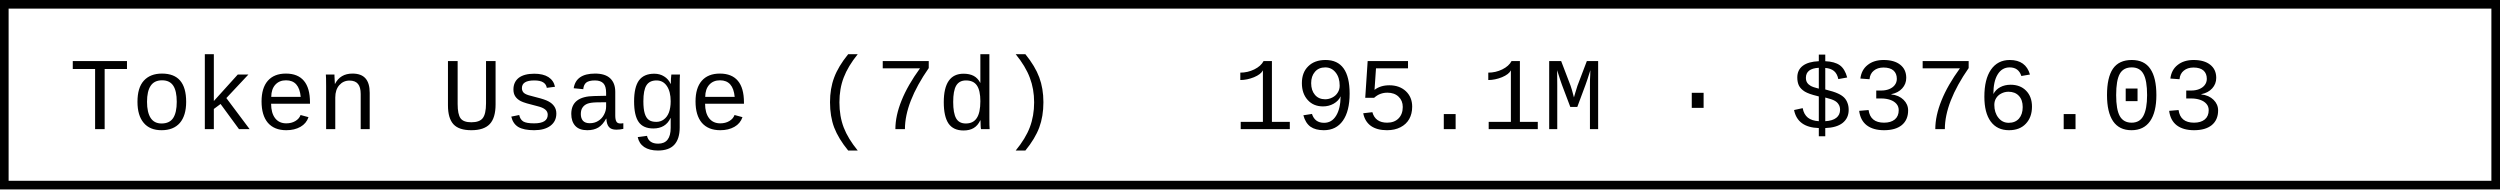
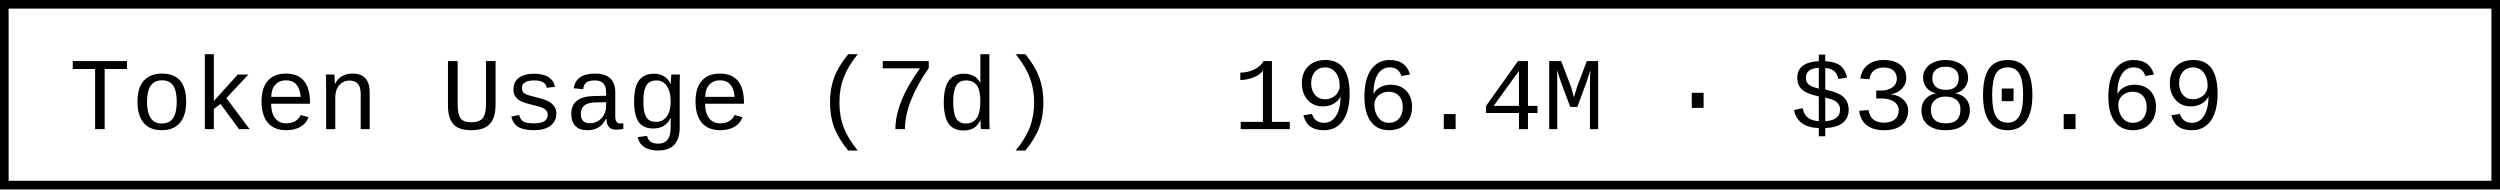
- <svg xmlns="http://www.w3.org/2000/svg" width="290.4" height="22" role="img" aria-label="Token Usage (7d): 195.1M · $376.03">
+ <svg xmlns="http://www.w3.org/2000/svg" width="290.4" height="22" role="img" aria-label="Token Usage (7d): 196.4M · $380.69">
  <rect x="0.5" y="0.5" width="289.4" height="21" fill="#fff" stroke="#000" stroke-width="1" />
  <g font-family="'Consolas','Monaco','Courier New',monospace" font-size="12" fill="#000">
    <text x="8" y="15">Token Usage (7d)</text>
-     <text x="143.2" y="15">195.1M · $376.03</text>
+     <text x="143.2" y="15">196.4M · $380.69</text>
  </g>
</svg>
